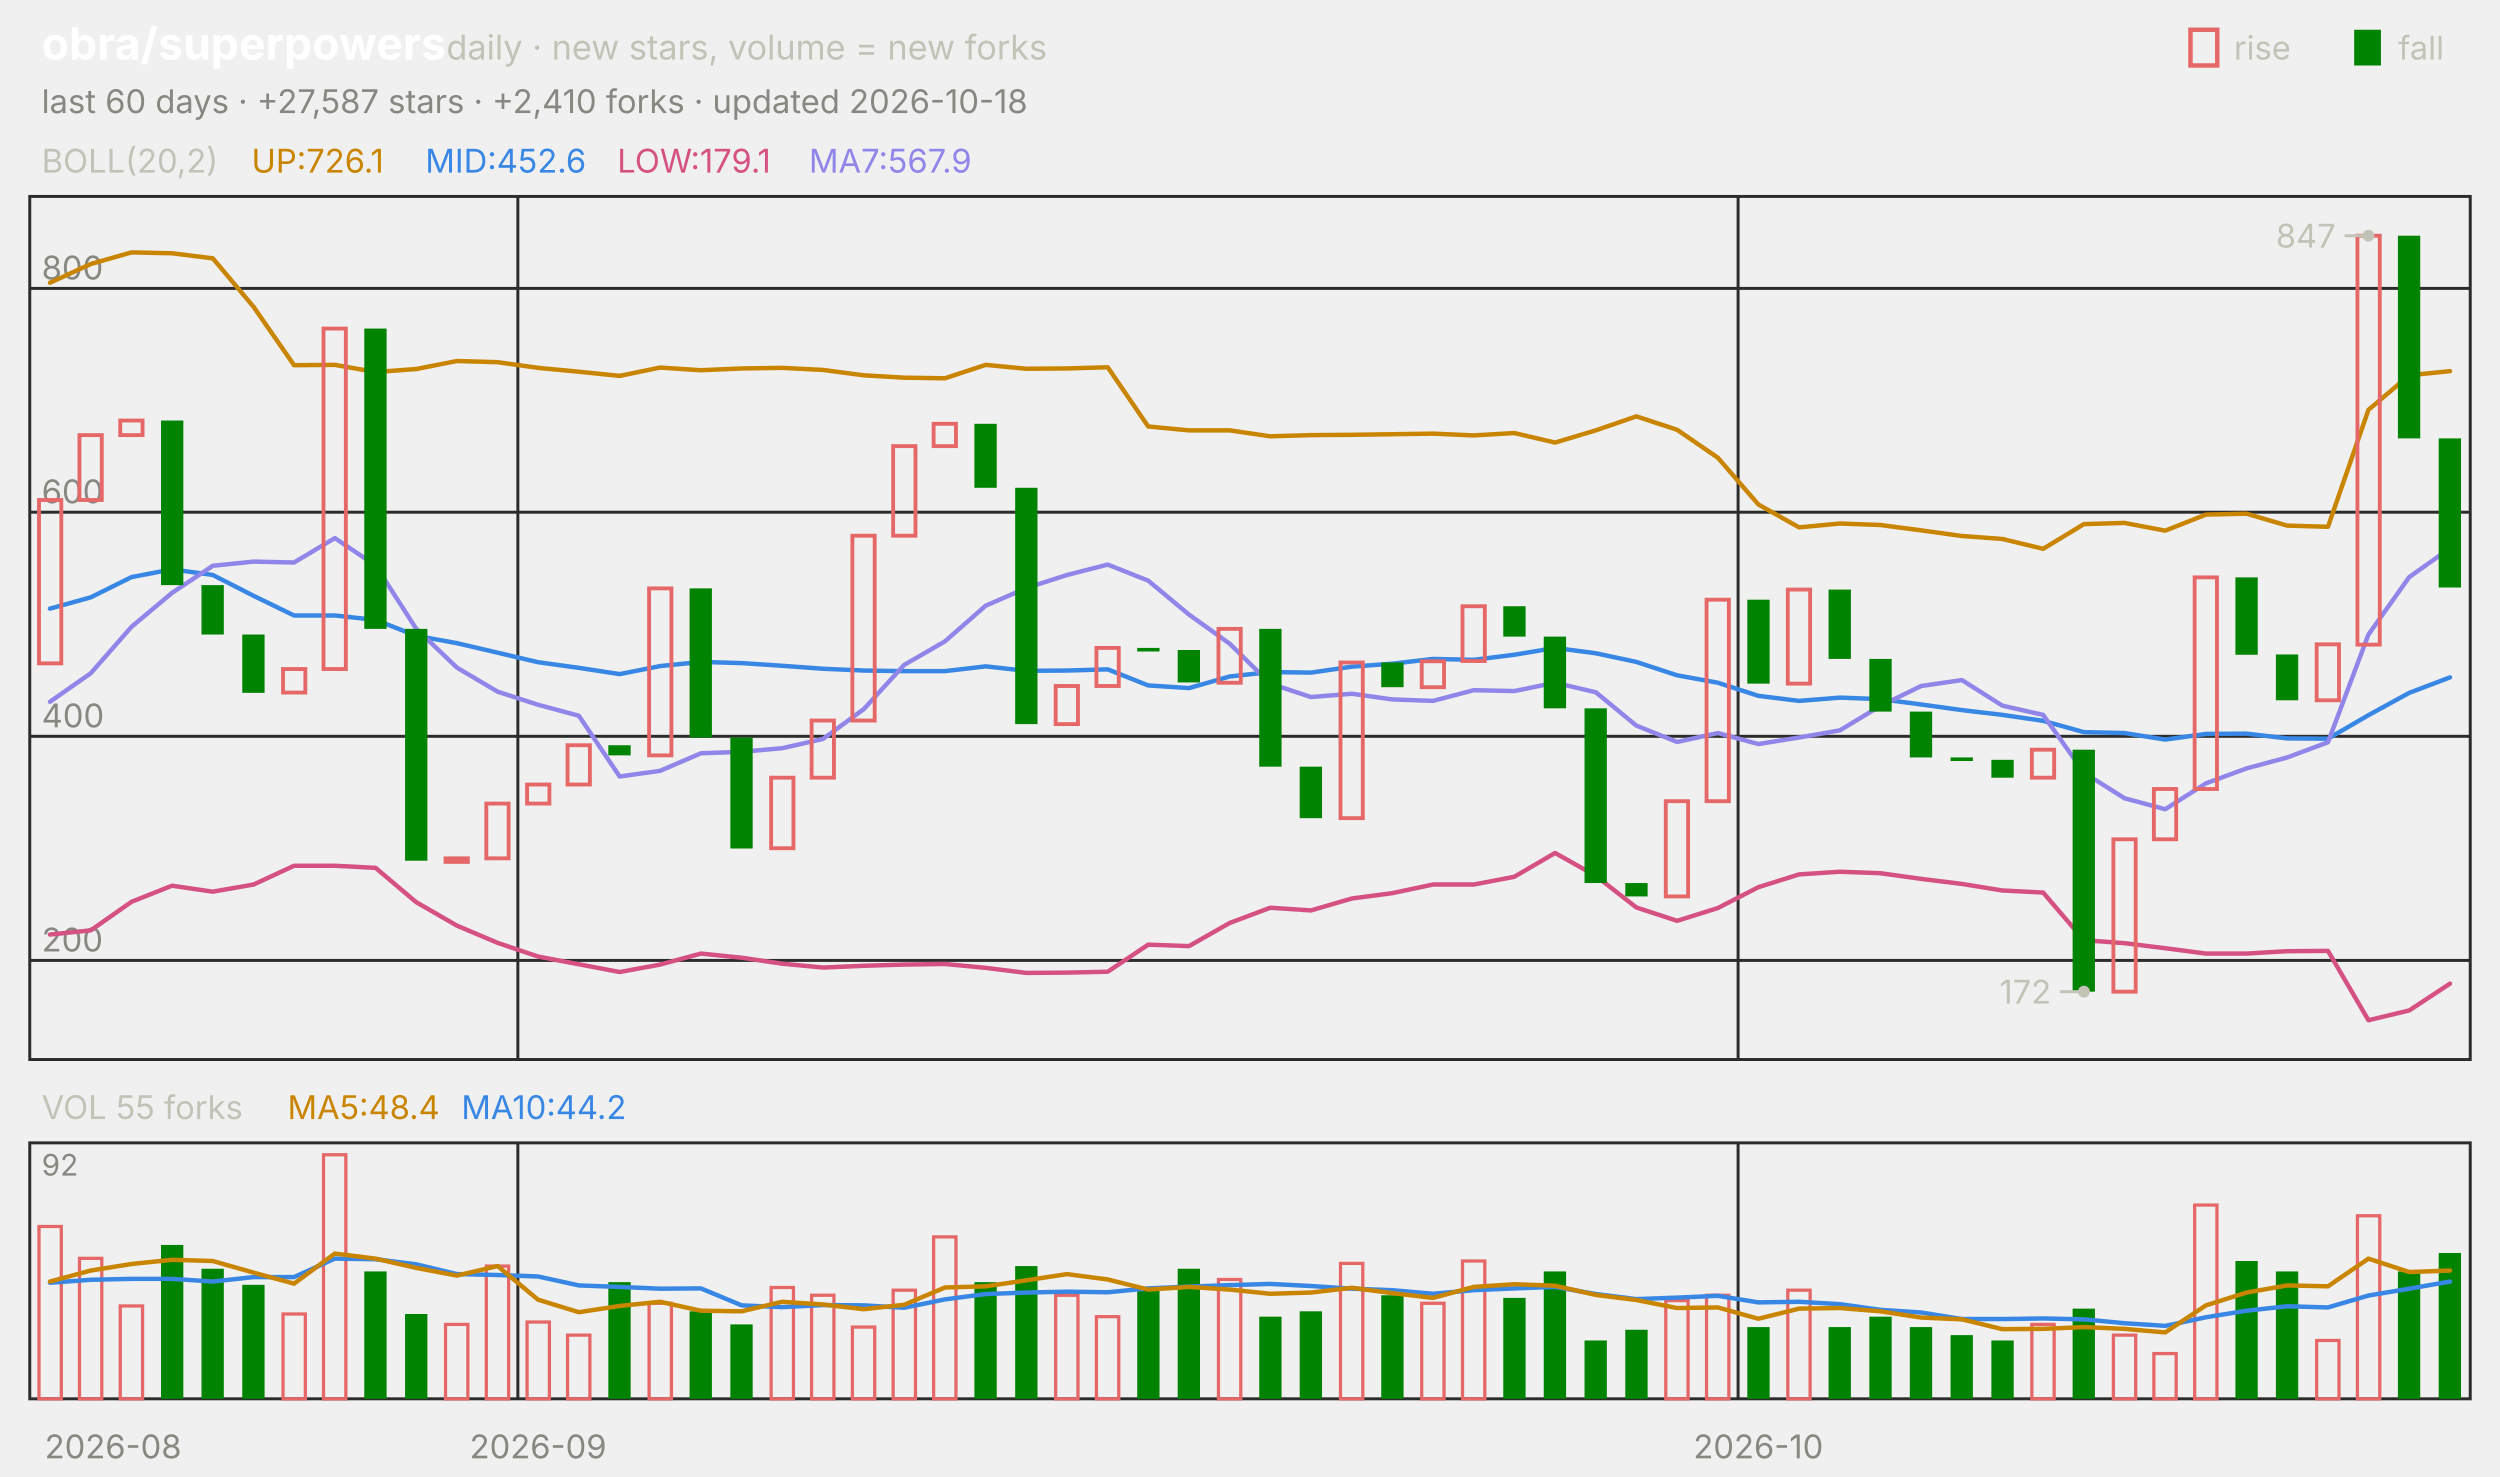
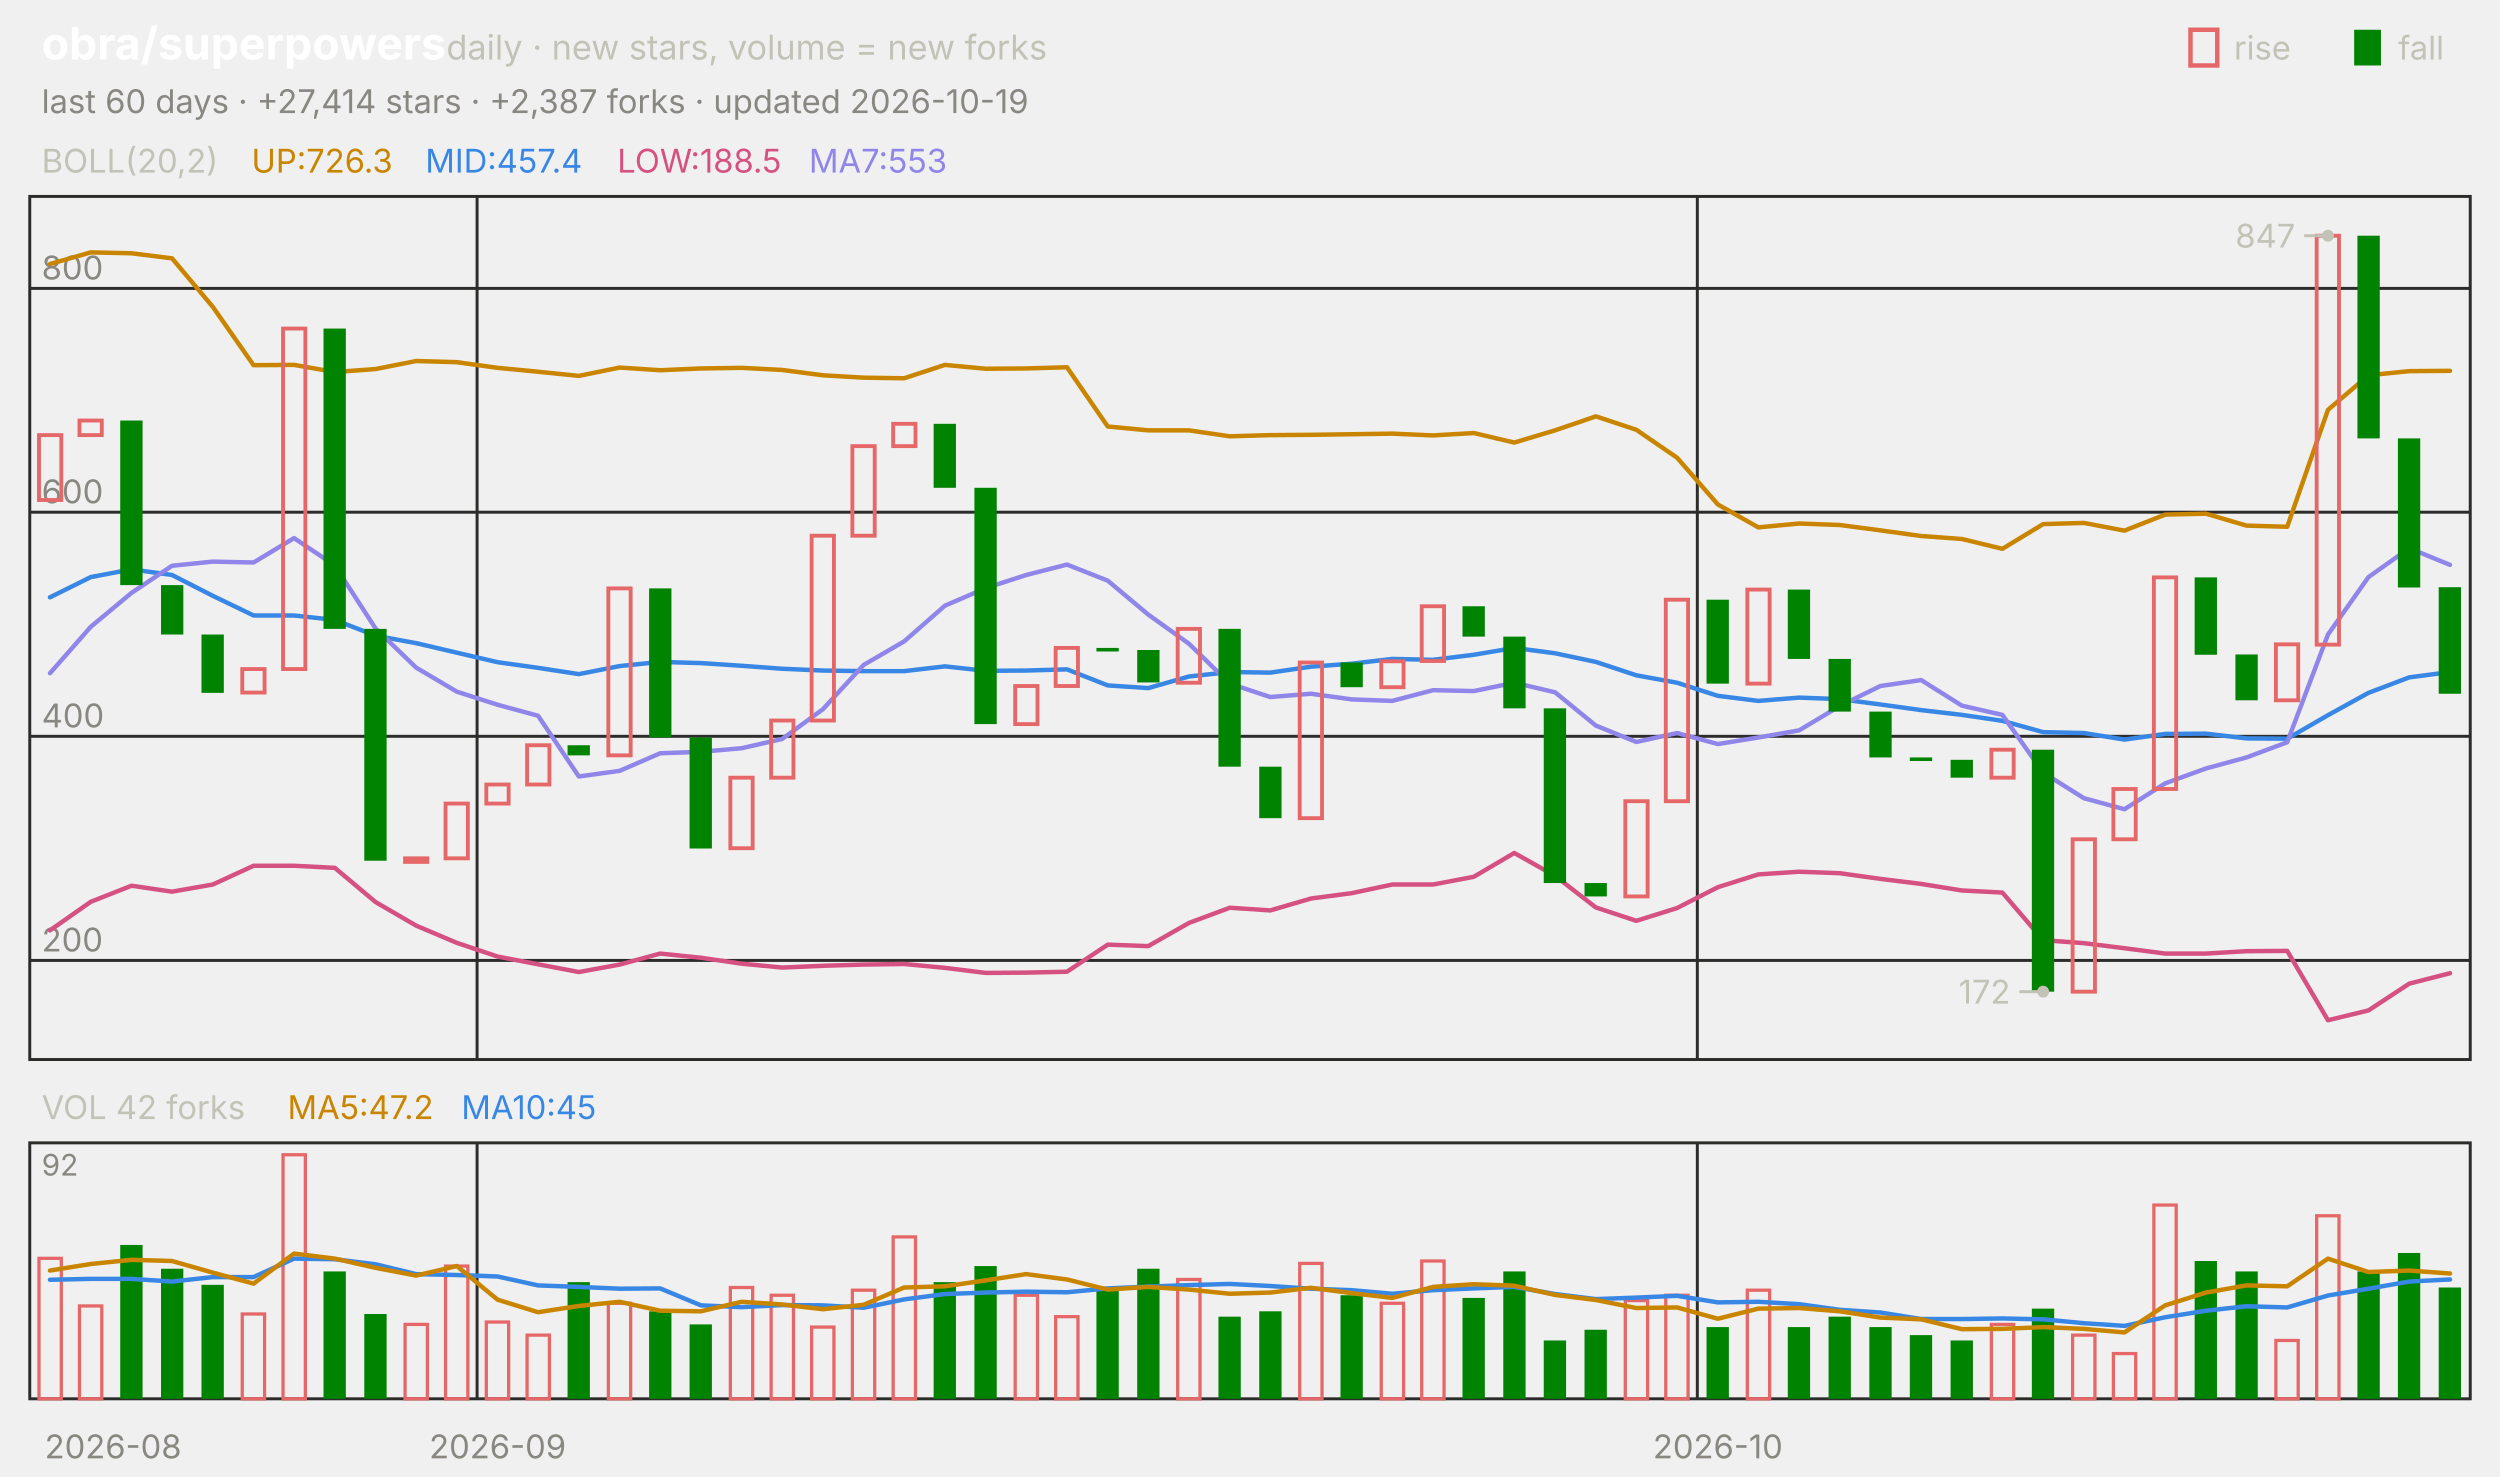
<svg xmlns="http://www.w3.org/2000/svg" viewBox="0 0 840 496" width="840" height="496" font-family="-apple-system,'Segoe UI',system-ui,sans-serif" role="img" aria-label="obra/superpowers candlestick chart">
  <text x="14.0" y="20.0" font-size="15" fill="#ffffff" font-weight="650">obra/superpowers</text>
  <text x="150.0" y="20.0" font-size="11.5" fill="#c3c2b7">daily · new stars, volume = new forks</text>
  <text x="805.8" y="20.0" font-size="11.0" fill="#c3c2b7">fall</text>
  <rect x="791" y="10" width="9" height="12" fill="#008300" />
  <text x="750.6" y="20.0" font-size="11.0" fill="#c3c2b7">rise</text>
  <rect x="736" y="10" width="9" height="12" fill="none" stroke="#e66767" stroke-width="1.5" />
-   <text x="14.0" y="38.0" font-size="11.0" fill="#898781">last 60 days · +27,587 stars · +2,410 forks · updated 2026-10-18</text>
+   <text x="14.0" y="38.0" font-size="11.0" fill="#898781">last 60 days · +27,414 stars · +2,387 forks · updated 2026-10-19</text>
  <rect x="10" y="66" width="820" height="290" fill="none" stroke="#2c2c2a" />
  <rect x="10" y="384" width="820" height="86" fill="none" stroke="#2c2c2a" />
  <text x="38.0" y="490.0" font-size="11.0" fill="#898781" text-anchor="middle">2026-08</text>
-   <line x1="174.0" y1="66.0" x2="174.0" y2="356.0" stroke="#2c2c2a" stroke-width="1.0" />
-   <line x1="174.0" y1="384.0" x2="174.0" y2="470.0" stroke="#2c2c2a" stroke-width="1.0" />
-   <text x="180.8" y="490.0" font-size="11.0" fill="#898781" text-anchor="middle">2026-09</text>
-   <line x1="584.0" y1="66.0" x2="584.0" y2="356.0" stroke="#2c2c2a" stroke-width="1.0" />
-   <line x1="584.0" y1="384.0" x2="584.0" y2="470.0" stroke="#2c2c2a" stroke-width="1.0" />
-   <text x="590.8" y="490.0" font-size="11.0" fill="#898781" text-anchor="middle">2026-10</text>
+   <line x1="160.3" y1="66.0" x2="160.3" y2="356.0" stroke="#2c2c2a" stroke-width="1.0" />
+   <line x1="160.3" y1="384.0" x2="160.3" y2="470.0" stroke="#2c2c2a" stroke-width="1.0" />
+   <text x="167.2" y="490.0" font-size="11.0" fill="#898781" text-anchor="middle">2026-09</text>
+   <line x1="570.3" y1="66.0" x2="570.3" y2="356.0" stroke="#2c2c2a" stroke-width="1.0" />
+   <line x1="570.3" y1="384.0" x2="570.3" y2="470.0" stroke="#2c2c2a" stroke-width="1.0" />
+   <text x="577.2" y="490.0" font-size="11.0" fill="#898781" text-anchor="middle">2026-10</text>
  <text x="14.0" y="58.0" font-size="11.0" fill="#c3c2b7">BOLL(20,2)</text>
-   <text x="84.5" y="58.0" font-size="11.0" fill="#c98500">UP:726.1</text>
-   <text x="142.9" y="58.0" font-size="11.0" fill="#3987e5">MID:452.6</text>
-   <text x="207.4" y="58.0" font-size="11.0" fill="#d55181">LOW:179.1</text>
-   <text x="271.8" y="58.0" font-size="11.0" fill="#9085e9">MA7:567.9</text>
+   <text x="84.5" y="58.0" font-size="11.0" fill="#c98500">UP:726.3</text>
+   <text x="142.9" y="58.0" font-size="11.0" fill="#3987e5">MID:457.4</text>
+   <text x="207.4" y="58.0" font-size="11.0" fill="#d55181">LOW:188.5</text>
+   <text x="271.8" y="58.0" font-size="11.0" fill="#9085e9">MA7:553</text>
  <line x1="10.0" y1="322.7" x2="830.0" y2="322.7" stroke="#2c2c2a" stroke-width="1.0" />
  <text x="14.0" y="319.7" font-size="11.0" fill="#898781">200</text>
  <line x1="10.0" y1="247.4" x2="830.0" y2="247.4" stroke="#2c2c2a" stroke-width="1.0" />
  <text x="14.0" y="244.4" font-size="11.0" fill="#898781">400</text>
  <line x1="10.0" y1="172.1" x2="830.0" y2="172.1" stroke="#2c2c2a" stroke-width="1.0" />
  <text x="14.0" y="169.1" font-size="11.0" fill="#898781">600</text>
  <line x1="10.0" y1="96.9" x2="830.0" y2="96.9" stroke="#2c2c2a" stroke-width="1.0" />
  <text x="14.0" y="93.9" font-size="11.0" fill="#898781">800</text>
-   <polyline points="16.8,95.0 30.5,88.7 44.2,84.8 57.8,85.1 71.5,86.8 85.2,103.1 98.8,122.7 112.5,122.6 126.2,125.0 139.8,124.0 153.5,121.3 167.2,121.7 180.8,123.6 194.5,124.9 208.2,126.3 221.8,123.5 235.5,124.4 249.2,123.8 262.8,123.6 276.5,124.3 290.2,126.1 303.8,126.9 317.5,127.1 331.2,122.6 344.8,123.9 358.5,123.8 372.2,123.4 385.8,143.3 399.5,144.6 413.2,144.6 426.8,146.6 440.5,146.2 454.2,146.1 467.8,145.9 481.5,145.7 495.2,146.3 508.8,145.5 522.5,148.7 536.2,144.6 549.8,139.9 563.5,144.4 577.2,153.8 590.8,169.5 604.5,177.2 618.2,175.9 631.8,176.4 645.5,178.2 659.2,180.1 672.8,181.1 686.5,184.4 700.2,176.1 713.8,175.7 727.5,178.3 741.2,172.9 754.8,172.6 768.5,176.6 782.2,177.0 795.8,137.7 809.5,126.1 823.2,124.7" fill="none" stroke="#c98500" stroke-width="1.5" stroke-linejoin="round" stroke-linecap="round" />
-   <polyline points="16.8,204.5 30.5,200.7 44.2,193.9 57.8,191.3 71.5,193.2 85.2,200.2 98.8,206.8 112.5,206.8 126.2,208.3 139.8,213.6 153.5,216.1 167.2,219.3 180.8,222.5 194.5,224.4 208.2,226.5 221.8,223.8 235.5,222.4 249.2,222.8 262.8,223.7 276.5,224.7 290.2,225.3 303.8,225.5 317.5,225.5 331.2,223.9 344.8,225.4 358.5,225.3 372.2,224.9 385.8,230.3 399.5,231.2 413.2,227.3 426.8,225.8 440.5,226.0 454.2,224.0 467.8,223.0 481.5,221.4 495.2,221.7 508.8,220.0 522.5,217.7 536.2,219.5 549.8,222.4 563.5,226.9 577.2,229.4 590.8,233.8 604.5,235.5 618.2,234.4 631.8,234.9 645.5,236.7 659.2,238.6 672.8,240.2 686.5,242.2 700.2,246.0 713.8,246.3 727.5,248.5 741.2,246.6 754.8,246.5 768.5,248.1 782.2,248.2 795.8,240.3 809.5,232.8 823.2,227.6" fill="none" stroke="#3987e5" stroke-width="1.5" stroke-linejoin="round" stroke-linecap="round" />
-   <polyline points="16.8,314.0 30.5,312.6 44.2,303.0 57.8,297.6 71.5,299.6 85.2,297.2 98.8,290.9 112.5,290.9 126.2,291.6 139.8,303.1 153.5,311.0 167.2,316.8 180.8,321.4 194.5,324.0 208.2,326.6 221.8,324.1 235.5,320.4 249.2,321.8 262.8,323.8 276.5,325.1 290.2,324.5 303.8,324.1 317.5,323.9 331.2,325.2 344.8,326.9 358.5,326.8 372.2,326.5 385.8,317.4 399.5,317.9 413.2,310.1 426.8,305.0 440.5,305.9 454.2,301.9 467.8,300.1 481.5,297.2 495.2,297.2 508.8,294.6 522.5,286.6 536.2,294.3 549.8,304.9 563.5,309.4 577.2,305.1 590.8,298.1 604.5,293.8 618.2,292.9 631.8,293.4 645.5,295.3 659.2,297.0 672.8,299.2 686.5,299.9 700.2,315.9 713.8,316.9 727.5,318.6 741.2,320.4 754.8,320.4 768.5,319.6 782.2,319.5 795.8,342.8 809.5,339.5 823.2,330.5" fill="none" stroke="#d55181" stroke-width="1.5" stroke-linejoin="round" stroke-linecap="round" />
-   <polyline points="16.8,235.8 30.5,226.2 44.2,210.6 57.8,199.2 71.5,190.1 85.2,188.7 98.8,189.0 112.5,180.8 126.2,190.0 139.8,211.2 153.5,224.3 167.2,232.4 180.8,236.8 194.5,240.5 208.2,260.9 221.8,259.0 235.5,253.1 249.2,252.6 262.8,251.4 276.5,248.3 290.2,238.3 303.8,223.4 317.5,215.5 331.2,203.5 344.8,197.6 358.5,193.2 372.2,189.7 385.8,195.1 399.5,206.5 413.2,216.3 426.8,229.7 440.5,234.2 454.2,233.1 467.8,235.0 481.5,235.5 495.2,231.9 508.8,232.2 522.5,229.4 536.2,232.6 549.8,243.8 563.5,249.3 577.2,246.3 590.8,250.0 604.5,247.8 618.2,245.4 631.8,237.2 645.5,230.5 659.2,228.5 672.8,237.1 686.5,240.2 700.2,259.6 713.8,268.2 727.5,271.9 741.2,263.2 754.8,258.2 768.5,254.5 782.2,249.4 795.8,213.2 809.5,193.9 823.2,184.2" fill="none" stroke="#9085e9" stroke-width="1.5" stroke-linejoin="round" stroke-linecap="round" />
-   <rect x="13.1" y="168.0" width="7.5" height="54.9" fill="none" stroke="#e66767" stroke-width="1.3" />
-   <rect x="26.7" y="146.2" width="7.5" height="21.8" fill="none" stroke="#e66767" stroke-width="1.3" />
-   <rect x="40.4" y="141.3" width="7.5" height="4.9" fill="none" stroke="#e66767" stroke-width="1.3" />
-   <rect x="54.1" y="141.3" width="7.5" height="55.3" fill="#008300" />
-   <rect x="67.7" y="196.6" width="7.5" height="16.6" fill="#008300" />
-   <rect x="81.4" y="213.2" width="7.5" height="19.6" fill="#008300" />
-   <rect x="95.1" y="224.8" width="7.5" height="7.9" fill="none" stroke="#e66767" stroke-width="1.3" />
-   <rect x="108.7" y="110.4" width="7.5" height="114.4" fill="none" stroke="#e66767" stroke-width="1.3" />
-   <rect x="122.4" y="110.4" width="7.5" height="100.9" fill="#008300" />
-   <rect x="136.1" y="211.3" width="7.5" height="77.9" fill="#008300" />
-   <rect x="149.7" y="288.4" width="7.5" height="1.2" fill="none" stroke="#e66767" stroke-width="1.3" />
-   <rect x="163.4" y="270.0" width="7.5" height="18.4" fill="none" stroke="#e66767" stroke-width="1.3" />
-   <rect x="177.1" y="263.6" width="7.5" height="6.4" fill="none" stroke="#e66767" stroke-width="1.3" />
-   <rect x="190.7" y="250.4" width="7.5" height="13.2" fill="none" stroke="#e66767" stroke-width="1.3" />
-   <rect x="204.4" y="250.4" width="7.5" height="3.4" fill="#008300" />
-   <rect x="218.1" y="197.7" width="7.5" height="56.1" fill="none" stroke="#e66767" stroke-width="1.3" />
-   <rect x="231.7" y="197.7" width="7.5" height="50.1" fill="#008300" />
-   <rect x="245.4" y="247.8" width="7.5" height="37.3" fill="#008300" />
-   <rect x="259.1" y="261.3" width="7.5" height="23.7" fill="none" stroke="#e66767" stroke-width="1.3" />
-   <rect x="272.7" y="242.1" width="7.5" height="19.2" fill="none" stroke="#e66767" stroke-width="1.3" />
-   <rect x="286.4" y="180.0" width="7.5" height="62.1" fill="none" stroke="#e66767" stroke-width="1.3" />
-   <rect x="300.1" y="149.9" width="7.5" height="30.1" fill="none" stroke="#e66767" stroke-width="1.3" />
-   <rect x="313.7" y="142.4" width="7.5" height="7.5" fill="none" stroke="#e66767" stroke-width="1.3" />
-   <rect x="327.4" y="142.4" width="7.5" height="21.5" fill="#008300" />
-   <rect x="341.1" y="163.9" width="7.5" height="79.4" fill="#008300" />
-   <rect x="354.7" y="230.5" width="7.5" height="12.8" fill="none" stroke="#e66767" stroke-width="1.3" />
-   <rect x="368.4" y="217.7" width="7.5" height="12.8" fill="none" stroke="#e66767" stroke-width="1.3" />
-   <rect x="382.1" y="217.7" width="7.5" height="1.2" fill="#008300" />
-   <rect x="395.7" y="218.4" width="7.5" height="10.9" fill="#008300" />
-   <rect x="409.4" y="211.3" width="7.5" height="18.1" fill="none" stroke="#e66767" stroke-width="1.3" />
-   <rect x="423.1" y="211.3" width="7.5" height="46.3" fill="#008300" />
-   <rect x="436.7" y="257.6" width="7.5" height="17.3" fill="#008300" />
-   <rect x="450.4" y="222.6" width="7.5" height="52.3" fill="none" stroke="#e66767" stroke-width="1.3" />
-   <rect x="464.1" y="222.6" width="7.5" height="8.3" fill="#008300" />
-   <rect x="477.7" y="222.2" width="7.5" height="8.7" fill="none" stroke="#e66767" stroke-width="1.3" />
-   <rect x="491.4" y="203.7" width="7.5" height="18.4" fill="none" stroke="#e66767" stroke-width="1.3" />
-   <rect x="505.1" y="203.7" width="7.5" height="10.2" fill="#008300" />
-   <rect x="518.7" y="213.9" width="7.5" height="24.1" fill="#008300" />
-   <rect x="532.4" y="238.0" width="7.5" height="58.7" fill="#008300" />
-   <rect x="546.1" y="296.7" width="7.5" height="4.5" fill="#008300" />
-   <rect x="559.7" y="269.2" width="7.5" height="32.0" fill="none" stroke="#e66767" stroke-width="1.3" />
-   <rect x="573.4" y="201.5" width="7.5" height="67.7" fill="none" stroke="#e66767" stroke-width="1.3" />
-   <rect x="587.1" y="201.5" width="7.5" height="28.2" fill="#008300" />
-   <rect x="600.7" y="198.1" width="7.5" height="31.6" fill="none" stroke="#e66767" stroke-width="1.3" />
-   <rect x="614.4" y="198.1" width="7.5" height="23.3" fill="#008300" />
-   <rect x="628.1" y="221.4" width="7.5" height="17.7" fill="#008300" />
-   <rect x="641.7" y="239.1" width="7.5" height="15.4" fill="#008300" />
-   <rect x="655.4" y="254.5" width="7.5" height="1.2" fill="#008300" />
-   <rect x="669.1" y="255.3" width="7.5" height="6.0" fill="#008300" />
-   <rect x="682.7" y="251.9" width="7.5" height="9.4" fill="none" stroke="#e66767" stroke-width="1.3" />
-   <rect x="696.4" y="251.9" width="7.5" height="81.3" fill="#008300" />
-   <rect x="710.1" y="282.0" width="7.5" height="51.2" fill="none" stroke="#e66767" stroke-width="1.3" />
-   <rect x="723.7" y="265.1" width="7.5" height="16.9" fill="none" stroke="#e66767" stroke-width="1.3" />
-   <rect x="737.4" y="194.0" width="7.5" height="71.1" fill="none" stroke="#e66767" stroke-width="1.3" />
-   <rect x="751.1" y="194.0" width="7.5" height="26.0" fill="#008300" />
-   <rect x="764.7" y="219.9" width="7.5" height="15.4" fill="#008300" />
-   <rect x="778.4" y="216.5" width="7.5" height="18.8" fill="none" stroke="#e66767" stroke-width="1.3" />
-   <rect x="792.1" y="79.2" width="7.5" height="137.4" fill="none" stroke="#e66767" stroke-width="1.3" />
-   <rect x="805.7" y="79.2" width="7.5" height="68.1" fill="#008300" />
-   <rect x="819.4" y="147.3" width="7.5" height="50.1" fill="#008300" />
-   <circle cx="795.8" cy="79.2" r="2" fill="#c3c2b7" />
-   <line x1="795.8" y1="79.2" x2="787.8" y2="79.2" stroke="#c3c2b7" stroke-width="1.0" />
-   <text x="784.8" y="83.2" font-size="11.0" fill="#c3c2b7" text-anchor="end">847</text>
-   <circle cx="700.2" cy="333.2" r="2" fill="#c3c2b7" />
-   <line x1="700.2" y1="333.2" x2="692.2" y2="333.2" stroke="#c3c2b7" stroke-width="1.0" />
-   <text x="689.2" y="337.2" font-size="11.0" fill="#c3c2b7" text-anchor="end">172</text>
-   <text x="14.0" y="376.0" font-size="11.0" fill="#c3c2b7">VOL 55 forks</text>
-   <text x="96.6" y="376.0" font-size="11.0" fill="#c98500">MA5:48.4</text>
-   <text x="155.0" y="376.0" font-size="11.0" fill="#3987e5">MA10:44.2</text>
+   <polyline points="16.8,88.7 30.5,84.8 44.2,85.1 57.8,86.8 71.5,103.1 85.2,122.7 98.8,122.6 112.5,125.0 126.2,124.0 139.8,121.3 153.5,121.7 167.2,123.6 180.8,124.9 194.5,126.3 208.2,123.5 221.8,124.4 235.5,123.8 249.2,123.6 262.8,124.3 276.5,126.1 290.2,126.9 303.8,127.1 317.5,122.6 331.2,123.9 344.8,123.8 358.5,123.4 372.2,143.3 385.8,144.6 399.5,144.6 413.2,146.6 426.8,146.2 440.5,146.1 454.2,145.9 467.8,145.7 481.5,146.3 495.2,145.5 508.8,148.7 522.5,144.6 536.2,139.9 549.8,144.4 563.5,153.8 577.2,169.5 590.8,177.2 604.5,175.9 618.2,176.4 631.8,178.2 645.5,180.1 659.2,181.1 672.8,184.4 686.5,176.1 700.2,175.7 713.8,178.3 727.5,172.9 741.2,172.6 754.8,176.6 768.5,177.0 782.2,137.7 795.8,126.1 809.5,124.7 823.2,124.6" fill="none" stroke="#c98500" stroke-width="1.5" stroke-linejoin="round" stroke-linecap="round" />
+   <polyline points="16.8,200.7 30.5,193.9 44.2,191.3 57.8,193.2 71.5,200.2 85.2,206.8 98.8,206.8 112.5,208.3 126.2,213.6 139.8,216.1 153.5,219.3 167.2,222.5 180.8,224.4 194.5,226.5 208.2,223.8 221.8,222.4 235.5,222.8 249.2,223.7 262.8,224.7 276.5,225.3 290.2,225.5 303.8,225.5 317.5,223.9 331.2,225.4 344.8,225.3 358.5,224.9 372.2,230.3 385.8,231.2 399.5,227.3 413.2,225.8 426.8,226.0 440.5,224.0 454.2,223.0 467.8,221.4 481.5,221.7 495.2,220.0 508.8,217.7 522.5,219.5 536.2,222.4 549.8,226.9 563.5,229.4 577.2,233.8 590.8,235.5 604.5,234.4 618.2,234.9 631.8,236.7 645.5,238.6 659.2,240.2 672.8,242.2 686.5,246.0 700.2,246.3 713.8,248.5 727.5,246.6 741.2,246.5 754.8,248.1 768.5,248.2 782.2,240.3 795.8,232.8 809.5,227.6 823.2,225.8" fill="none" stroke="#3987e5" stroke-width="1.5" stroke-linejoin="round" stroke-linecap="round" />
+   <polyline points="16.8,312.6 30.5,303.0 44.2,297.6 57.8,299.6 71.5,297.2 85.2,290.9 98.8,290.9 112.5,291.6 126.2,303.1 139.8,311.0 153.5,316.8 167.2,321.4 180.8,324.0 194.5,326.6 208.2,324.1 221.8,320.4 235.5,321.8 249.2,323.8 262.8,325.1 276.5,324.5 290.2,324.1 303.8,323.9 317.5,325.2 331.2,326.9 344.8,326.8 358.5,326.5 372.2,317.4 385.8,317.9 399.5,310.1 413.2,305.0 426.8,305.9 440.5,301.9 454.2,300.1 467.8,297.2 481.5,297.2 495.2,294.6 508.8,286.6 522.5,294.3 536.2,304.9 549.8,309.4 563.5,305.1 577.2,298.1 590.8,293.8 604.5,292.9 618.2,293.4 631.8,295.3 645.5,297.0 659.2,299.2 672.8,299.9 686.5,315.9 700.2,316.9 713.8,318.6 727.5,320.4 741.2,320.4 754.8,319.6 768.5,319.5 782.2,342.8 795.8,339.5 809.5,330.5 823.2,327.0" fill="none" stroke="#d55181" stroke-width="1.5" stroke-linejoin="round" stroke-linecap="round" />
+   <polyline points="16.8,226.2 30.5,210.6 44.2,199.2 57.8,190.1 71.5,188.7 85.2,189.0 98.8,180.8 112.5,190.0 126.2,211.2 139.8,224.3 153.5,232.4 167.2,236.8 180.8,240.5 194.5,260.9 208.2,259.0 221.8,253.1 235.5,252.6 249.2,251.4 262.8,248.3 276.5,238.3 290.2,223.4 303.8,215.5 317.5,203.5 331.2,197.6 344.8,193.2 358.5,189.7 372.2,195.1 385.8,206.5 399.5,216.3 413.2,229.7 426.8,234.2 440.5,233.1 454.2,235.0 467.8,235.5 481.5,231.9 495.2,232.2 508.8,229.4 522.5,232.6 536.2,243.8 549.8,249.3 563.5,246.3 577.2,250.0 590.8,247.8 604.5,245.4 618.2,237.2 631.8,230.5 645.5,228.5 659.2,237.1 672.8,240.2 686.5,259.6 700.2,268.2 713.8,271.9 727.5,263.2 741.2,258.2 754.8,254.5 768.5,249.4 782.2,213.2 795.8,193.9 809.5,184.2 823.2,189.8" fill="none" stroke="#9085e9" stroke-width="1.5" stroke-linejoin="round" stroke-linecap="round" />
+   <rect x="13.1" y="146.2" width="7.5" height="21.8" fill="none" stroke="#e66767" stroke-width="1.3" />
+   <rect x="26.7" y="141.3" width="7.5" height="4.9" fill="none" stroke="#e66767" stroke-width="1.3" />
+   <rect x="40.4" y="141.3" width="7.5" height="55.3" fill="#008300" />
+   <rect x="54.1" y="196.6" width="7.5" height="16.6" fill="#008300" />
+   <rect x="67.7" y="213.2" width="7.5" height="19.6" fill="#008300" />
+   <rect x="81.4" y="224.8" width="7.5" height="7.9" fill="none" stroke="#e66767" stroke-width="1.3" />
+   <rect x="95.1" y="110.4" width="7.5" height="114.4" fill="none" stroke="#e66767" stroke-width="1.3" />
+   <rect x="108.7" y="110.4" width="7.5" height="100.9" fill="#008300" />
+   <rect x="122.4" y="211.3" width="7.5" height="77.9" fill="#008300" />
+   <rect x="136.1" y="288.4" width="7.5" height="1.2" fill="none" stroke="#e66767" stroke-width="1.3" />
+   <rect x="149.7" y="270.0" width="7.5" height="18.4" fill="none" stroke="#e66767" stroke-width="1.3" />
+   <rect x="163.4" y="263.6" width="7.5" height="6.4" fill="none" stroke="#e66767" stroke-width="1.3" />
+   <rect x="177.1" y="250.4" width="7.5" height="13.2" fill="none" stroke="#e66767" stroke-width="1.3" />
+   <rect x="190.7" y="250.4" width="7.5" height="3.4" fill="#008300" />
+   <rect x="204.4" y="197.7" width="7.5" height="56.1" fill="none" stroke="#e66767" stroke-width="1.3" />
+   <rect x="218.1" y="197.7" width="7.5" height="50.1" fill="#008300" />
+   <rect x="231.7" y="247.8" width="7.5" height="37.3" fill="#008300" />
+   <rect x="245.4" y="261.3" width="7.5" height="23.7" fill="none" stroke="#e66767" stroke-width="1.3" />
+   <rect x="259.1" y="242.1" width="7.5" height="19.2" fill="none" stroke="#e66767" stroke-width="1.3" />
+   <rect x="272.7" y="180.0" width="7.5" height="62.1" fill="none" stroke="#e66767" stroke-width="1.3" />
+   <rect x="286.4" y="149.9" width="7.5" height="30.1" fill="none" stroke="#e66767" stroke-width="1.3" />
+   <rect x="300.1" y="142.4" width="7.5" height="7.5" fill="none" stroke="#e66767" stroke-width="1.3" />
+   <rect x="313.7" y="142.4" width="7.5" height="21.5" fill="#008300" />
+   <rect x="327.4" y="163.9" width="7.5" height="79.4" fill="#008300" />
+   <rect x="341.1" y="230.5" width="7.5" height="12.8" fill="none" stroke="#e66767" stroke-width="1.3" />
+   <rect x="354.7" y="217.7" width="7.5" height="12.8" fill="none" stroke="#e66767" stroke-width="1.3" />
+   <rect x="368.4" y="217.7" width="7.5" height="1.2" fill="#008300" />
+   <rect x="382.1" y="218.4" width="7.5" height="10.9" fill="#008300" />
+   <rect x="395.7" y="211.3" width="7.5" height="18.1" fill="none" stroke="#e66767" stroke-width="1.3" />
+   <rect x="409.4" y="211.3" width="7.5" height="46.3" fill="#008300" />
+   <rect x="423.1" y="257.6" width="7.5" height="17.3" fill="#008300" />
+   <rect x="436.7" y="222.6" width="7.5" height="52.3" fill="none" stroke="#e66767" stroke-width="1.3" />
+   <rect x="450.4" y="222.6" width="7.5" height="8.3" fill="#008300" />
+   <rect x="464.1" y="222.2" width="7.5" height="8.7" fill="none" stroke="#e66767" stroke-width="1.3" />
+   <rect x="477.7" y="203.7" width="7.5" height="18.4" fill="none" stroke="#e66767" stroke-width="1.3" />
+   <rect x="491.4" y="203.7" width="7.5" height="10.2" fill="#008300" />
+   <rect x="505.1" y="213.9" width="7.5" height="24.1" fill="#008300" />
+   <rect x="518.7" y="238.0" width="7.5" height="58.7" fill="#008300" />
+   <rect x="532.4" y="296.7" width="7.5" height="4.5" fill="#008300" />
+   <rect x="546.1" y="269.2" width="7.5" height="32.0" fill="none" stroke="#e66767" stroke-width="1.3" />
+   <rect x="559.7" y="201.5" width="7.5" height="67.7" fill="none" stroke="#e66767" stroke-width="1.3" />
+   <rect x="573.4" y="201.5" width="7.5" height="28.2" fill="#008300" />
+   <rect x="587.1" y="198.1" width="7.5" height="31.6" fill="none" stroke="#e66767" stroke-width="1.3" />
+   <rect x="600.7" y="198.1" width="7.5" height="23.3" fill="#008300" />
+   <rect x="614.4" y="221.4" width="7.5" height="17.7" fill="#008300" />
+   <rect x="628.1" y="239.1" width="7.5" height="15.4" fill="#008300" />
+   <rect x="641.7" y="254.5" width="7.5" height="1.2" fill="#008300" />
+   <rect x="655.4" y="255.3" width="7.5" height="6.0" fill="#008300" />
+   <rect x="669.1" y="251.9" width="7.5" height="9.4" fill="none" stroke="#e66767" stroke-width="1.3" />
+   <rect x="682.7" y="251.9" width="7.5" height="81.3" fill="#008300" />
+   <rect x="696.4" y="282.0" width="7.5" height="51.2" fill="none" stroke="#e66767" stroke-width="1.3" />
+   <rect x="710.1" y="265.1" width="7.5" height="16.9" fill="none" stroke="#e66767" stroke-width="1.3" />
+   <rect x="723.7" y="194.0" width="7.5" height="71.1" fill="none" stroke="#e66767" stroke-width="1.3" />
+   <rect x="737.4" y="194.0" width="7.5" height="26.0" fill="#008300" />
+   <rect x="751.1" y="219.9" width="7.5" height="15.4" fill="#008300" />
+   <rect x="764.7" y="216.5" width="7.5" height="18.8" fill="none" stroke="#e66767" stroke-width="1.3" />
+   <rect x="778.4" y="79.2" width="7.5" height="137.4" fill="none" stroke="#e66767" stroke-width="1.3" />
+   <rect x="792.1" y="79.2" width="7.5" height="68.1" fill="#008300" />
+   <rect x="805.7" y="147.3" width="7.5" height="50.1" fill="#008300" />
+   <rect x="819.4" y="197.3" width="7.5" height="35.8" fill="#008300" />
+   <circle cx="782.2" cy="79.2" r="2" fill="#c3c2b7" />
+   <line x1="782.2" y1="79.2" x2="774.2" y2="79.2" stroke="#c3c2b7" stroke-width="1.0" />
+   <text x="771.2" y="83.2" font-size="11.0" fill="#c3c2b7" text-anchor="end">847</text>
+   <circle cx="686.5" cy="333.2" r="2" fill="#c3c2b7" />
+   <line x1="686.5" y1="333.2" x2="678.5" y2="333.2" stroke="#c3c2b7" stroke-width="1.0" />
+   <text x="675.5" y="337.2" font-size="11.0" fill="#c3c2b7" text-anchor="end">172</text>
+   <text x="14.0" y="376.0" font-size="11.0" fill="#c3c2b7">VOL 42 forks</text>
+   <text x="96.6" y="376.0" font-size="11.0" fill="#c98500">MA5:47.2</text>
+   <text x="155.0" y="376.0" font-size="11.0" fill="#3987e5">MA10:45</text>
  <text x="14.0" y="395.0" font-size="10" fill="#898781">92</text>
-   <rect x="13.1" y="412.1" width="7.5" height="57.9" fill="none" stroke="#e66767" stroke-width="1.1" />
-   <rect x="26.7" y="422.8" width="7.5" height="47.2" fill="none" stroke="#e66767" stroke-width="1.1" />
-   <rect x="40.4" y="438.8" width="7.5" height="31.2" fill="none" stroke="#e66767" stroke-width="1.1" />
-   <rect x="54.1" y="418.3" width="7.5" height="51.7" fill="#008300" />
-   <rect x="67.7" y="426.3" width="7.5" height="43.7" fill="#008300" />
-   <rect x="81.4" y="431.7" width="7.5" height="38.3" fill="#008300" />
-   <rect x="95.1" y="441.5" width="7.5" height="28.5" fill="none" stroke="#e66767" stroke-width="1.1" />
-   <rect x="108.7" y="388.0" width="7.5" height="82.0" fill="none" stroke="#e66767" stroke-width="1.1" />
-   <rect x="122.4" y="427.2" width="7.5" height="42.8" fill="#008300" />
-   <rect x="136.1" y="441.5" width="7.5" height="28.5" fill="#008300" />
-   <rect x="149.7" y="445.0" width="7.5" height="25.0" fill="none" stroke="#e66767" stroke-width="1.1" />
-   <rect x="163.4" y="425.4" width="7.5" height="44.6" fill="none" stroke="#e66767" stroke-width="1.1" />
-   <rect x="177.1" y="444.2" width="7.5" height="25.8" fill="none" stroke="#e66767" stroke-width="1.1" />
-   <rect x="190.7" y="448.6" width="7.5" height="21.4" fill="none" stroke="#e66767" stroke-width="1.1" />
-   <rect x="204.4" y="430.8" width="7.5" height="39.2" fill="#008300" />
-   <rect x="218.1" y="437.9" width="7.5" height="32.1" fill="none" stroke="#e66767" stroke-width="1.1" />
-   <rect x="231.7" y="440.6" width="7.5" height="29.4" fill="#008300" />
-   <rect x="245.4" y="445.0" width="7.5" height="25.0" fill="#008300" />
-   <rect x="259.1" y="432.6" width="7.5" height="37.4" fill="none" stroke="#e66767" stroke-width="1.1" />
-   <rect x="272.7" y="435.2" width="7.5" height="34.8" fill="none" stroke="#e66767" stroke-width="1.1" />
-   <rect x="286.4" y="445.9" width="7.5" height="24.1" fill="none" stroke="#e66767" stroke-width="1.1" />
-   <rect x="300.1" y="433.5" width="7.5" height="36.5" fill="none" stroke="#e66767" stroke-width="1.1" />
-   <rect x="313.7" y="415.6" width="7.5" height="54.4" fill="none" stroke="#e66767" stroke-width="1.1" />
-   <rect x="327.4" y="430.8" width="7.5" height="39.2" fill="#008300" />
-   <rect x="341.1" y="425.4" width="7.5" height="44.6" fill="#008300" />
-   <rect x="354.7" y="435.2" width="7.5" height="34.8" fill="none" stroke="#e66767" stroke-width="1.1" />
-   <rect x="368.4" y="442.4" width="7.5" height="27.6" fill="none" stroke="#e66767" stroke-width="1.1" />
-   <rect x="382.1" y="432.6" width="7.5" height="37.4" fill="#008300" />
-   <rect x="395.7" y="426.3" width="7.5" height="43.7" fill="#008300" />
-   <rect x="409.4" y="429.9" width="7.5" height="40.1" fill="none" stroke="#e66767" stroke-width="1.1" />
-   <rect x="423.1" y="442.4" width="7.5" height="27.6" fill="#008300" />
-   <rect x="436.7" y="440.6" width="7.5" height="29.4" fill="#008300" />
-   <rect x="450.4" y="424.5" width="7.5" height="45.5" fill="none" stroke="#e66767" stroke-width="1.1" />
-   <rect x="464.1" y="435.2" width="7.5" height="34.8" fill="#008300" />
-   <rect x="477.7" y="437.9" width="7.5" height="32.1" fill="none" stroke="#e66767" stroke-width="1.1" />
-   <rect x="491.4" y="423.7" width="7.5" height="46.3" fill="none" stroke="#e66767" stroke-width="1.1" />
-   <rect x="505.1" y="436.1" width="7.5" height="33.9" fill="#008300" />
-   <rect x="518.7" y="427.2" width="7.5" height="42.8" fill="#008300" />
-   <rect x="532.4" y="450.4" width="7.5" height="19.6" fill="#008300" />
-   <rect x="546.1" y="446.8" width="7.5" height="23.2" fill="#008300" />
-   <rect x="559.7" y="437.0" width="7.5" height="33.0" fill="none" stroke="#e66767" stroke-width="1.1" />
-   <rect x="573.4" y="435.2" width="7.5" height="34.8" fill="none" stroke="#e66767" stroke-width="1.1" />
-   <rect x="587.1" y="445.9" width="7.5" height="24.1" fill="#008300" />
-   <rect x="600.7" y="433.5" width="7.5" height="36.5" fill="none" stroke="#e66767" stroke-width="1.1" />
-   <rect x="614.4" y="445.9" width="7.5" height="24.1" fill="#008300" />
-   <rect x="628.1" y="442.4" width="7.5" height="27.6" fill="#008300" />
-   <rect x="641.7" y="445.9" width="7.5" height="24.1" fill="#008300" />
-   <rect x="655.4" y="448.6" width="7.5" height="21.4" fill="#008300" />
-   <rect x="669.1" y="450.4" width="7.5" height="19.6" fill="#008300" />
-   <rect x="682.7" y="445.0" width="7.5" height="25.0" fill="none" stroke="#e66767" stroke-width="1.1" />
-   <rect x="696.4" y="439.7" width="7.5" height="30.3" fill="#008300" />
-   <rect x="710.1" y="448.6" width="7.5" height="21.4" fill="none" stroke="#e66767" stroke-width="1.1" />
-   <rect x="723.7" y="454.8" width="7.5" height="15.2" fill="none" stroke="#e66767" stroke-width="1.1" />
-   <rect x="737.4" y="404.9" width="7.5" height="65.1" fill="none" stroke="#e66767" stroke-width="1.1" />
-   <rect x="751.1" y="423.7" width="7.5" height="46.3" fill="#008300" />
-   <rect x="764.7" y="427.2" width="7.5" height="42.8" fill="#008300" />
-   <rect x="778.4" y="450.4" width="7.5" height="19.6" fill="none" stroke="#e66767" stroke-width="1.1" />
-   <rect x="792.1" y="408.5" width="7.5" height="61.5" fill="none" stroke="#e66767" stroke-width="1.1" />
-   <rect x="805.7" y="427.2" width="7.5" height="42.8" fill="#008300" />
-   <rect x="819.4" y="421.0" width="7.5" height="49.0" fill="#008300" />
-   <polyline points="16.8,431.0 30.5,430.0 44.2,429.7 57.8,429.7 71.5,430.6 85.2,429.1 98.8,429.1 112.5,422.9 126.2,423.1 139.8,424.8 153.5,428.1 167.2,428.4 180.8,428.9 194.5,431.9 208.2,432.4 221.8,433.0 235.5,432.9 249.2,438.6 262.8,439.2 276.5,438.5 290.2,438.6 303.8,439.4 317.5,436.6 331.2,434.8 344.8,434.3 358.5,434.0 372.2,434.2 385.8,432.9 399.5,432.3 413.2,431.8 426.8,431.4 440.5,432.1 454.2,433.0 467.8,433.5 481.5,434.7 495.2,433.5 508.8,432.9 522.5,432.4 536.2,434.8 549.8,436.5 563.5,436.0 577.2,435.4 590.8,437.6 604.5,437.4 618.2,438.2 631.8,440.1 645.5,441.0 659.2,443.2 672.8,443.2 686.5,443.0 700.2,443.3 713.8,444.6 727.5,445.5 741.2,442.6 754.8,440.4 768.5,438.9 782.2,439.3 795.8,435.3 809.5,433.0 823.2,430.6" fill="none" stroke="#3987e5" stroke-width="1.5" stroke-linejoin="round" stroke-linecap="round" />
-   <polyline points="16.8,430.6 30.5,426.9 44.2,424.7 57.8,423.3 71.5,423.7 85.2,427.6 98.8,431.3 112.5,421.2 126.2,422.9 139.8,426.0 153.5,428.6 167.2,425.4 180.8,436.7 194.5,440.9 208.2,438.8 221.8,437.4 235.5,440.4 249.2,440.6 262.8,437.4 276.5,438.3 290.2,439.9 303.8,438.4 317.5,432.6 331.2,432.2 344.8,430.2 358.5,428.1 372.2,429.9 385.8,433.3 399.5,432.4 413.2,433.3 426.8,434.7 440.5,434.3 454.2,432.7 467.8,434.5 481.5,436.1 495.2,432.4 508.8,431.5 522.5,432.0 536.2,435.1 549.8,436.8 563.5,439.5 577.2,439.3 590.8,443.1 604.5,439.7 618.2,439.5 631.8,440.6 645.5,442.7 659.2,443.3 672.8,446.6 686.5,446.5 700.2,445.9 713.8,446.5 727.5,447.7 741.2,438.6 754.8,434.3 768.5,431.9 782.2,432.2 795.8,422.9 809.5,427.4 823.2,426.9" fill="none" stroke="#c98500" stroke-width="1.5" stroke-linejoin="round" stroke-linecap="round" />
+   <rect x="13.1" y="422.8" width="7.5" height="47.2" fill="none" stroke="#e66767" stroke-width="1.1" />
+   <rect x="26.7" y="438.8" width="7.5" height="31.2" fill="none" stroke="#e66767" stroke-width="1.1" />
+   <rect x="40.4" y="418.3" width="7.5" height="51.7" fill="#008300" />
+   <rect x="54.1" y="426.3" width="7.5" height="43.7" fill="#008300" />
+   <rect x="67.7" y="431.7" width="7.5" height="38.3" fill="#008300" />
+   <rect x="81.4" y="441.5" width="7.5" height="28.5" fill="none" stroke="#e66767" stroke-width="1.1" />
+   <rect x="95.1" y="388.0" width="7.5" height="82.0" fill="none" stroke="#e66767" stroke-width="1.1" />
+   <rect x="108.7" y="427.2" width="7.5" height="42.8" fill="#008300" />
+   <rect x="122.4" y="441.5" width="7.5" height="28.5" fill="#008300" />
+   <rect x="136.1" y="445.0" width="7.5" height="25.0" fill="none" stroke="#e66767" stroke-width="1.1" />
+   <rect x="149.7" y="425.4" width="7.5" height="44.6" fill="none" stroke="#e66767" stroke-width="1.1" />
+   <rect x="163.4" y="444.2" width="7.5" height="25.8" fill="none" stroke="#e66767" stroke-width="1.1" />
+   <rect x="177.1" y="448.6" width="7.5" height="21.4" fill="none" stroke="#e66767" stroke-width="1.1" />
+   <rect x="190.7" y="430.8" width="7.5" height="39.2" fill="#008300" />
+   <rect x="204.4" y="437.9" width="7.5" height="32.1" fill="none" stroke="#e66767" stroke-width="1.1" />
+   <rect x="218.1" y="440.6" width="7.5" height="29.4" fill="#008300" />
+   <rect x="231.7" y="445.0" width="7.5" height="25.0" fill="#008300" />
+   <rect x="245.4" y="432.6" width="7.5" height="37.4" fill="none" stroke="#e66767" stroke-width="1.1" />
+   <rect x="259.1" y="435.2" width="7.5" height="34.8" fill="none" stroke="#e66767" stroke-width="1.1" />
+   <rect x="272.7" y="445.9" width="7.5" height="24.1" fill="none" stroke="#e66767" stroke-width="1.1" />
+   <rect x="286.4" y="433.5" width="7.5" height="36.5" fill="none" stroke="#e66767" stroke-width="1.1" />
+   <rect x="300.1" y="415.6" width="7.5" height="54.4" fill="none" stroke="#e66767" stroke-width="1.1" />
+   <rect x="313.7" y="430.8" width="7.5" height="39.2" fill="#008300" />
+   <rect x="327.4" y="425.4" width="7.5" height="44.6" fill="#008300" />
+   <rect x="341.1" y="435.2" width="7.5" height="34.8" fill="none" stroke="#e66767" stroke-width="1.1" />
+   <rect x="354.7" y="442.4" width="7.5" height="27.6" fill="none" stroke="#e66767" stroke-width="1.1" />
+   <rect x="368.4" y="432.6" width="7.5" height="37.4" fill="#008300" />
+   <rect x="382.1" y="426.3" width="7.5" height="43.7" fill="#008300" />
+   <rect x="395.7" y="429.9" width="7.5" height="40.1" fill="none" stroke="#e66767" stroke-width="1.1" />
+   <rect x="409.4" y="442.4" width="7.5" height="27.6" fill="#008300" />
+   <rect x="423.1" y="440.6" width="7.5" height="29.4" fill="#008300" />
+   <rect x="436.7" y="424.5" width="7.5" height="45.5" fill="none" stroke="#e66767" stroke-width="1.1" />
+   <rect x="450.4" y="435.2" width="7.5" height="34.8" fill="#008300" />
+   <rect x="464.1" y="437.9" width="7.5" height="32.1" fill="none" stroke="#e66767" stroke-width="1.1" />
+   <rect x="477.7" y="423.7" width="7.5" height="46.3" fill="none" stroke="#e66767" stroke-width="1.1" />
+   <rect x="491.4" y="436.1" width="7.5" height="33.9" fill="#008300" />
+   <rect x="505.1" y="427.2" width="7.5" height="42.8" fill="#008300" />
+   <rect x="518.7" y="450.4" width="7.5" height="19.6" fill="#008300" />
+   <rect x="532.4" y="446.8" width="7.5" height="23.2" fill="#008300" />
+   <rect x="546.1" y="437.0" width="7.5" height="33.0" fill="none" stroke="#e66767" stroke-width="1.1" />
+   <rect x="559.7" y="435.2" width="7.5" height="34.8" fill="none" stroke="#e66767" stroke-width="1.1" />
+   <rect x="573.4" y="445.9" width="7.5" height="24.1" fill="#008300" />
+   <rect x="587.1" y="433.5" width="7.5" height="36.5" fill="none" stroke="#e66767" stroke-width="1.1" />
+   <rect x="600.7" y="445.9" width="7.5" height="24.1" fill="#008300" />
+   <rect x="614.4" y="442.4" width="7.5" height="27.6" fill="#008300" />
+   <rect x="628.1" y="445.9" width="7.5" height="24.1" fill="#008300" />
+   <rect x="641.7" y="448.6" width="7.5" height="21.4" fill="#008300" />
+   <rect x="655.4" y="450.4" width="7.5" height="19.6" fill="#008300" />
+   <rect x="669.1" y="445.0" width="7.5" height="25.0" fill="none" stroke="#e66767" stroke-width="1.1" />
+   <rect x="682.7" y="439.7" width="7.5" height="30.3" fill="#008300" />
+   <rect x="696.4" y="448.6" width="7.5" height="21.4" fill="none" stroke="#e66767" stroke-width="1.1" />
+   <rect x="710.1" y="454.8" width="7.5" height="15.2" fill="none" stroke="#e66767" stroke-width="1.1" />
+   <rect x="723.7" y="404.9" width="7.5" height="65.1" fill="none" stroke="#e66767" stroke-width="1.1" />
+   <rect x="737.4" y="423.7" width="7.5" height="46.3" fill="#008300" />
+   <rect x="751.1" y="427.2" width="7.5" height="42.8" fill="#008300" />
+   <rect x="764.7" y="450.4" width="7.5" height="19.6" fill="none" stroke="#e66767" stroke-width="1.1" />
+   <rect x="778.4" y="408.5" width="7.5" height="61.5" fill="none" stroke="#e66767" stroke-width="1.1" />
+   <rect x="792.1" y="427.2" width="7.5" height="42.8" fill="#008300" />
+   <rect x="805.7" y="421.0" width="7.5" height="49.0" fill="#008300" />
+   <rect x="819.4" y="432.6" width="7.5" height="37.4" fill="#008300" />
+   <polyline points="16.8,430.0 30.5,429.7 44.2,429.7 57.8,430.6 71.5,429.1 85.2,429.1 98.8,422.9 112.5,423.1 126.2,424.8 139.8,428.1 153.5,428.4 167.2,428.9 180.8,431.9 194.5,432.4 208.2,433.0 221.8,432.9 235.5,438.6 249.2,439.2 262.8,438.5 276.5,438.6 290.2,439.4 303.8,436.6 317.5,434.8 331.2,434.3 344.8,434.0 358.5,434.2 372.2,432.9 385.8,432.3 399.5,431.8 413.2,431.4 426.8,432.1 440.5,433.0 454.2,433.5 467.8,434.7 481.5,433.5 495.2,432.9 508.8,432.4 522.5,434.8 536.2,436.5 549.8,436.0 563.5,435.4 577.2,437.6 590.8,437.4 604.5,438.2 618.2,440.1 631.8,441.0 645.5,443.2 659.2,443.2 672.8,443.0 686.5,443.3 700.2,444.6 713.8,445.5 727.5,442.6 741.2,440.4 754.8,438.9 768.5,439.3 782.2,435.3 795.8,433.0 809.5,430.6 823.2,429.9" fill="none" stroke="#3987e5" stroke-width="1.5" stroke-linejoin="round" stroke-linecap="round" />
+   <polyline points="16.8,426.9 30.5,424.7 44.2,423.3 57.8,423.7 71.5,427.6 85.2,431.3 98.8,421.2 112.5,422.9 126.2,426.0 139.8,428.6 153.5,425.4 167.2,436.7 180.8,440.9 194.5,438.8 208.2,437.4 221.8,440.4 235.5,440.6 249.2,437.4 262.8,438.3 276.5,439.9 290.2,438.4 303.8,432.6 317.5,432.2 331.2,430.2 344.8,428.1 358.5,429.9 372.2,433.3 385.8,432.4 399.5,433.3 413.2,434.7 426.8,434.3 440.5,432.7 454.2,434.5 467.8,436.1 481.5,432.4 495.2,431.5 508.8,432.0 522.5,435.1 536.2,436.8 549.8,439.5 563.5,439.3 577.2,443.1 590.8,439.7 604.5,439.5 618.2,440.6 631.8,442.7 645.5,443.3 659.2,446.6 672.8,446.5 686.5,445.9 700.2,446.5 713.8,447.7 727.5,438.6 741.2,434.3 754.8,431.9 768.5,432.2 782.2,422.9 795.8,427.4 809.5,426.9 823.2,427.9" fill="none" stroke="#c98500" stroke-width="1.5" stroke-linejoin="round" stroke-linecap="round" />
</svg>
